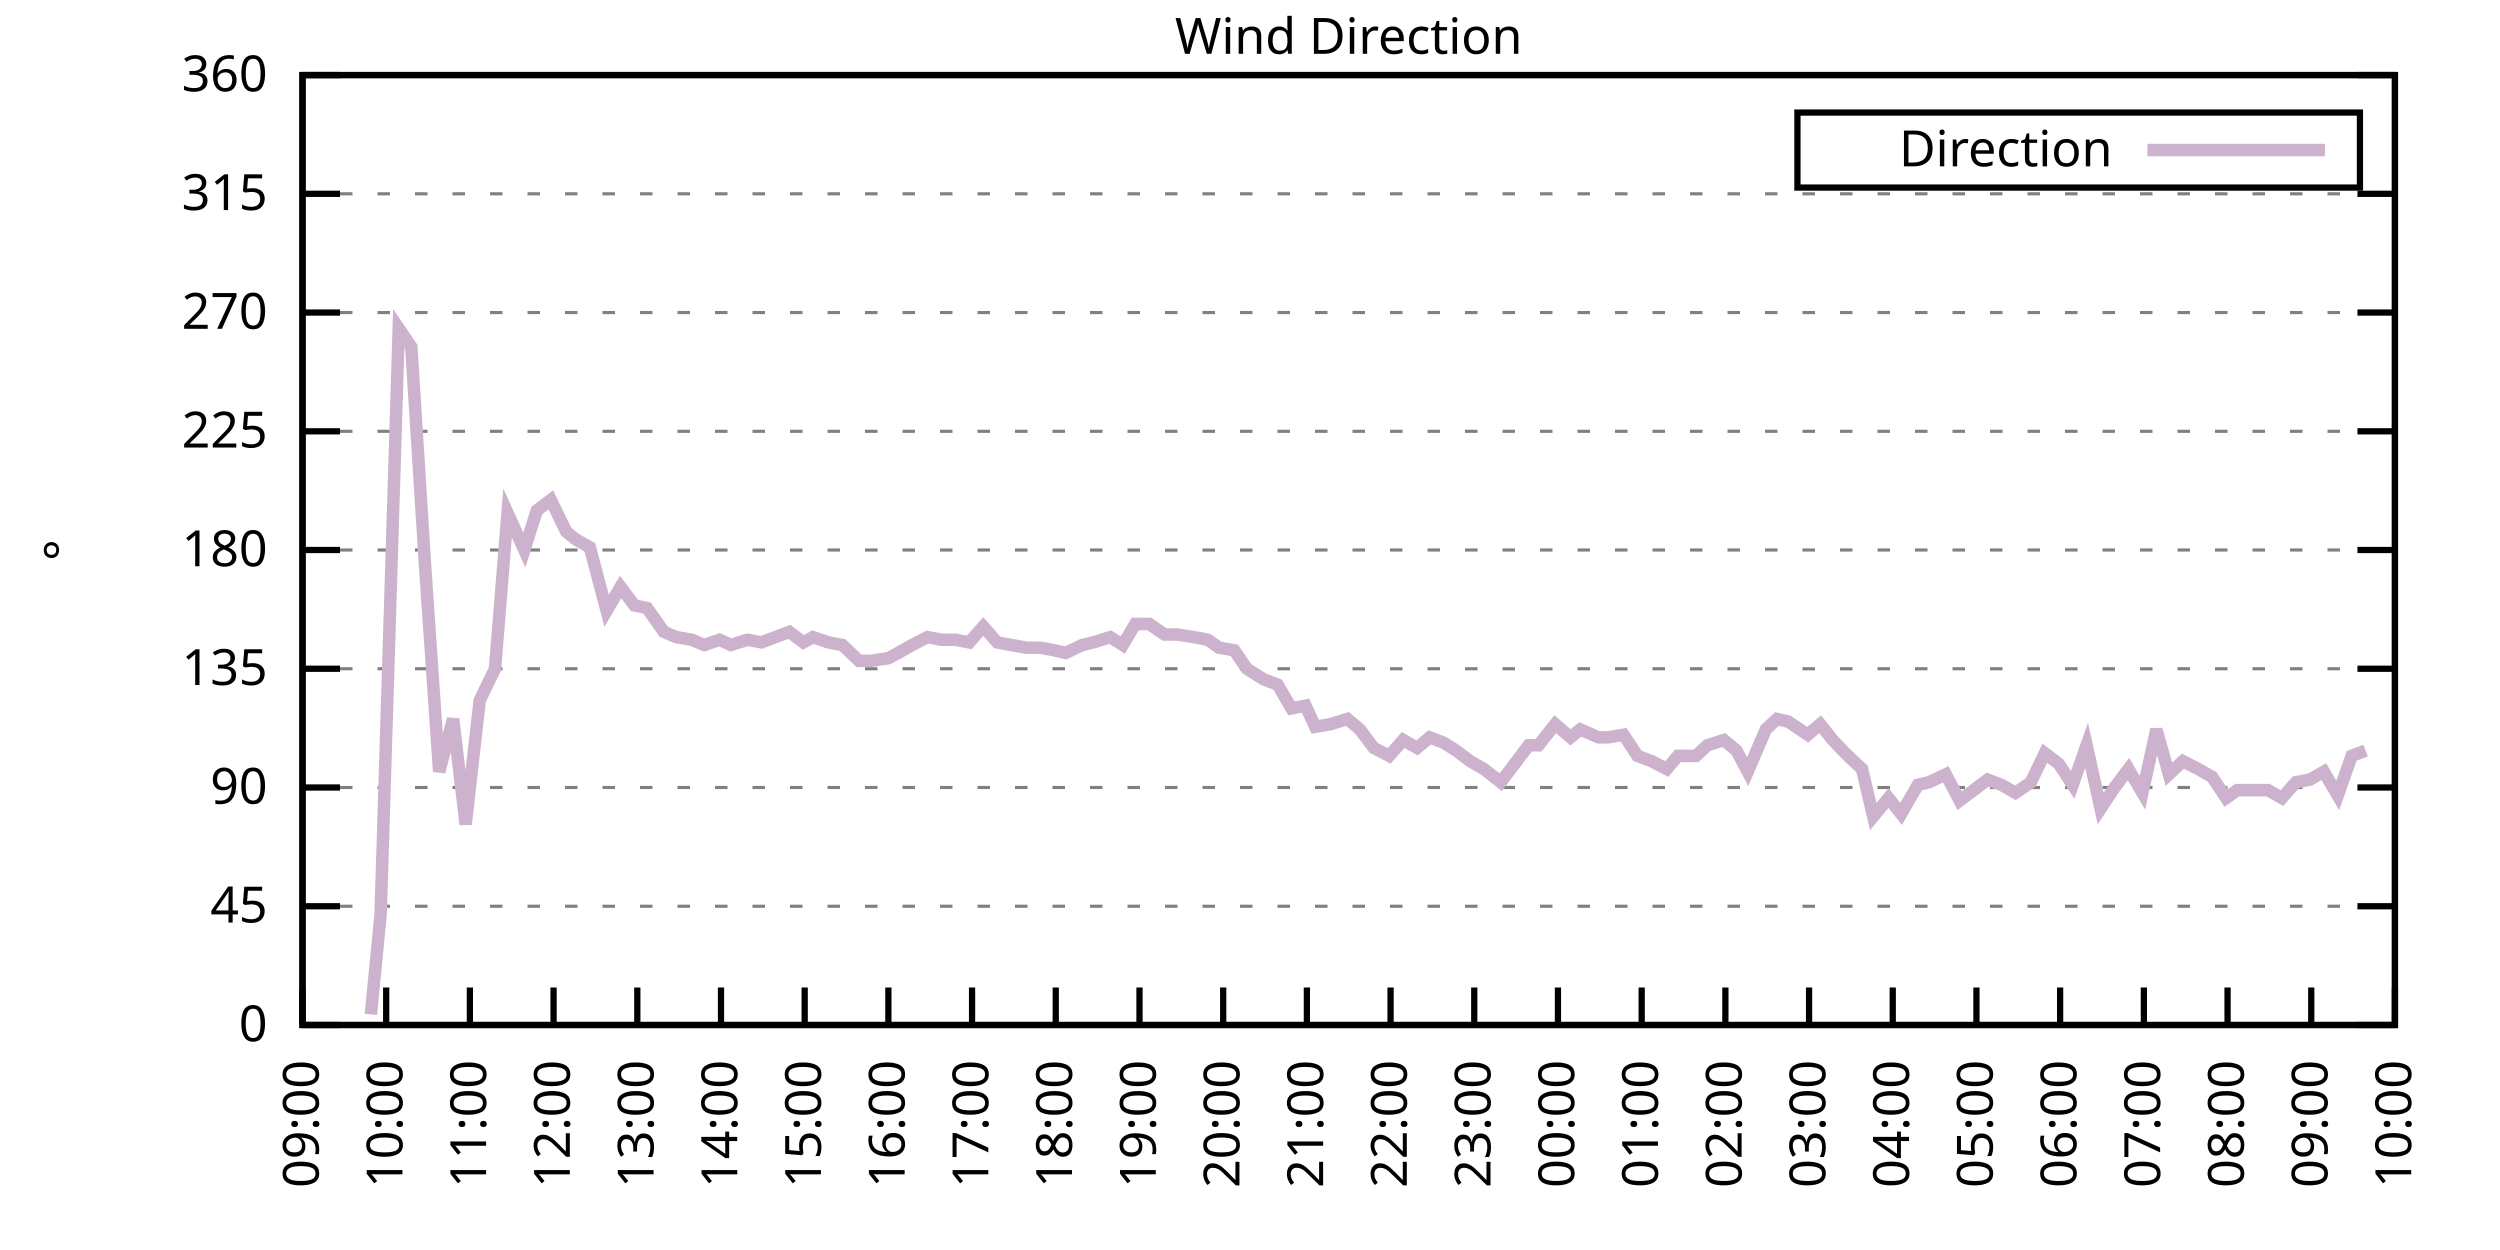
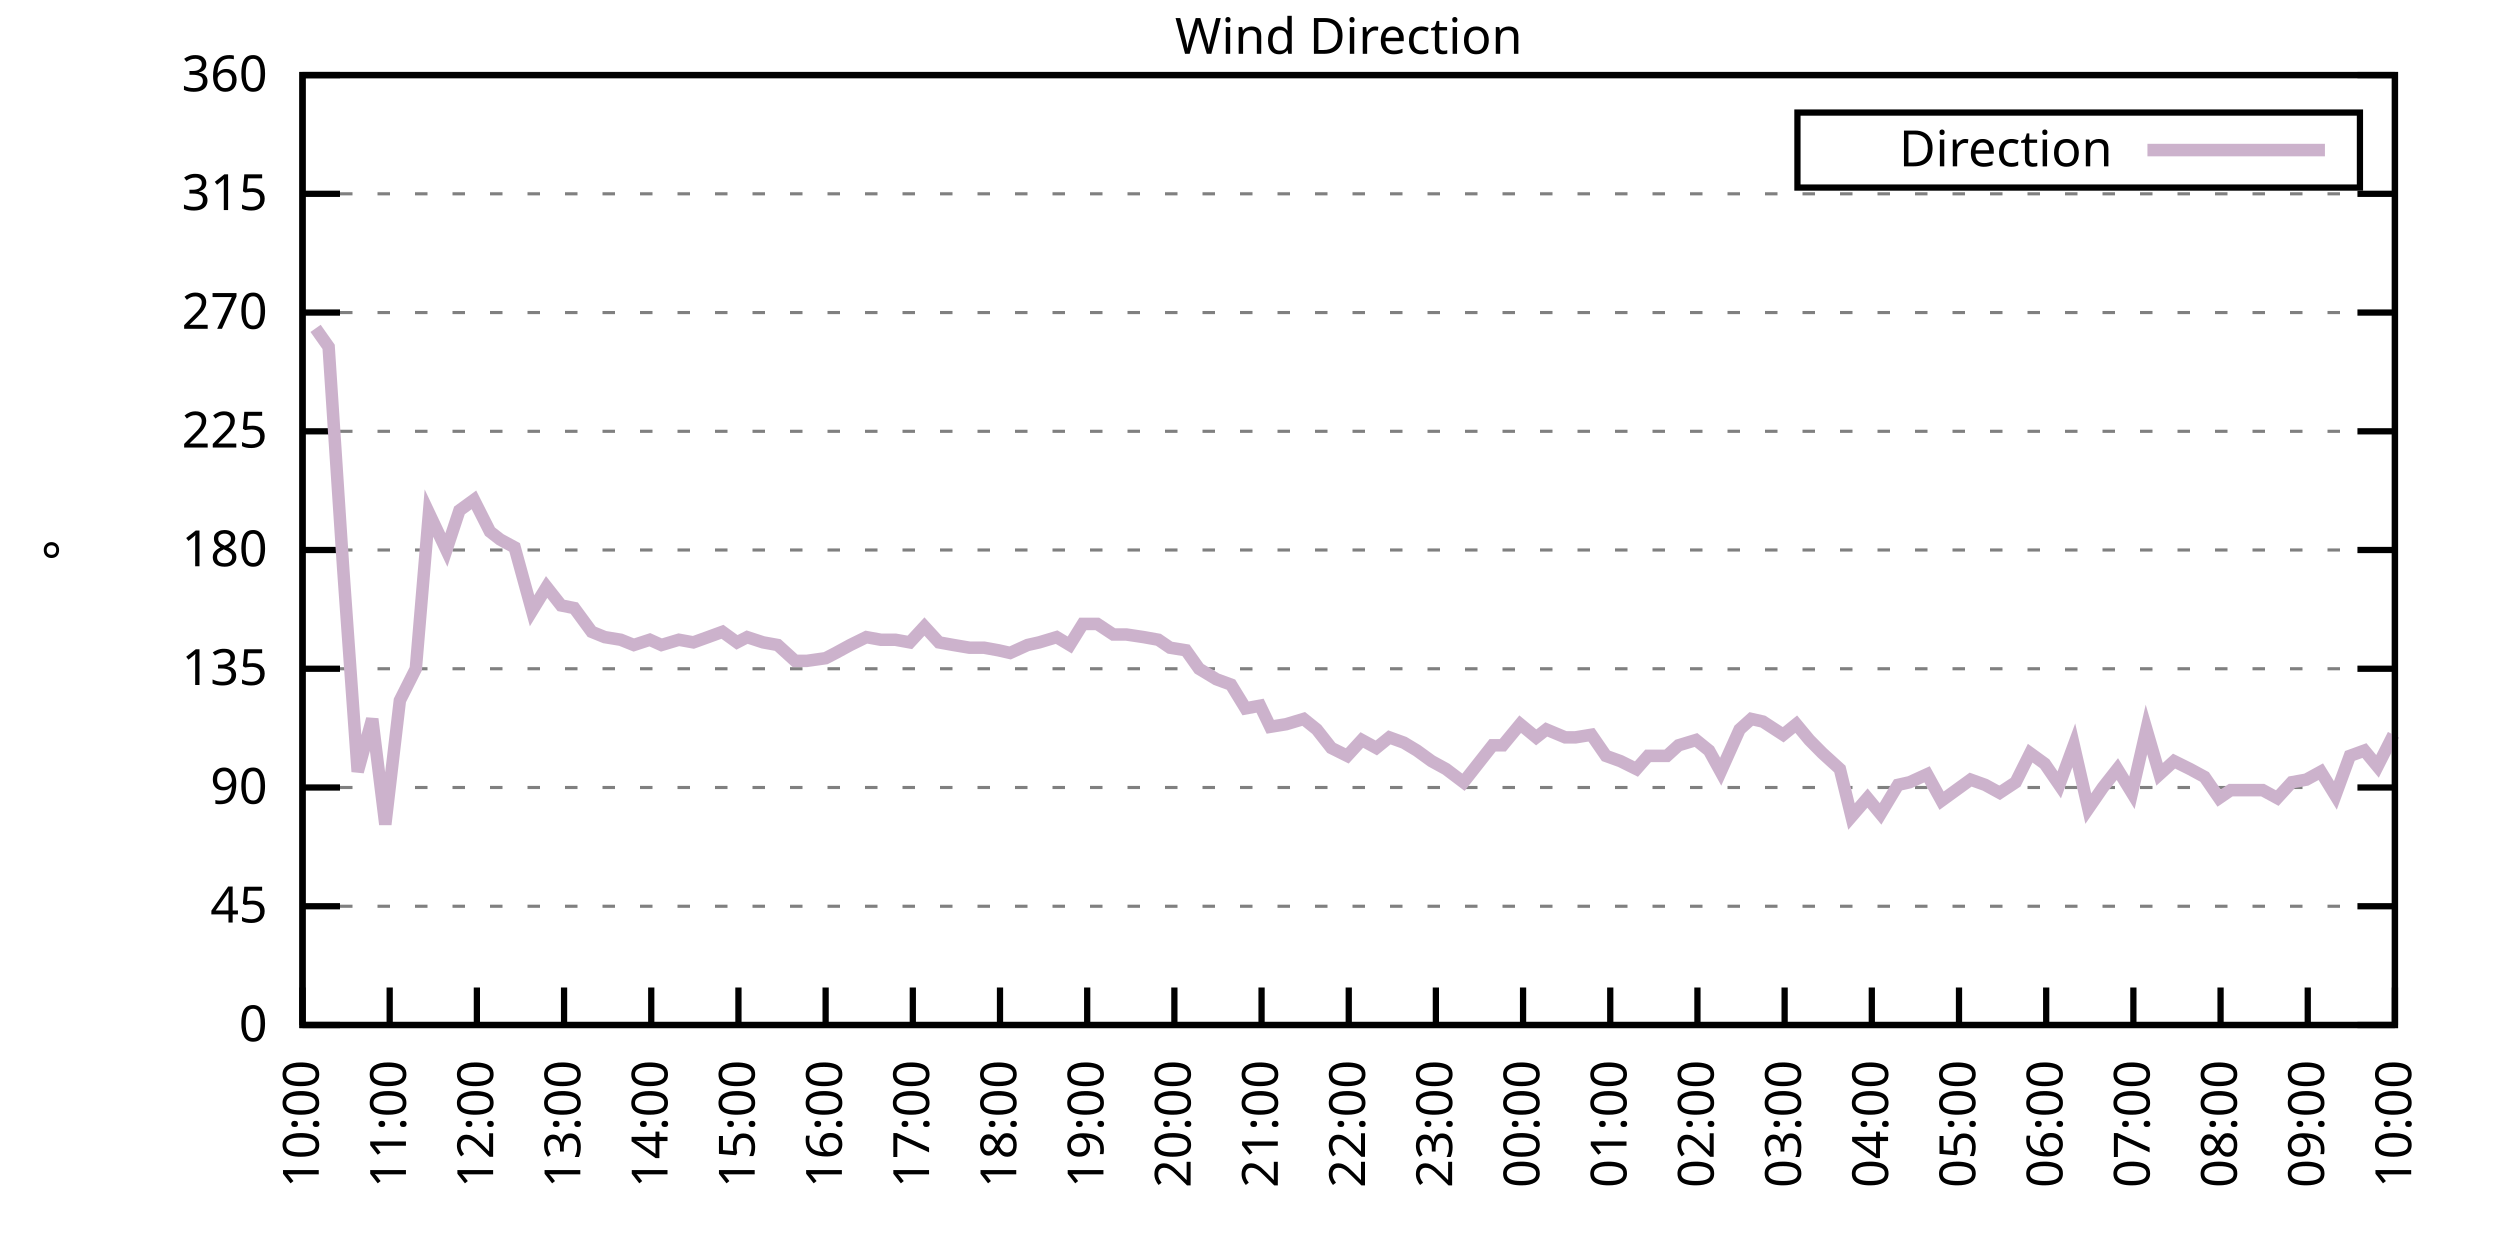
<svg xmlns="http://www.w3.org/2000/svg" xmlns:xlink="http://www.w3.org/1999/xlink" width="400" height="200" viewBox="0 0 400 200">
  <g id="gnuplot_canvas">
    <rect x="0" y="0" width="400" height="200" fill="none" />
    <defs>
      <circle id="gpDot" r="0.5" stroke-width="0.5" stroke="currentColor" />
      <path id="gpPt0" stroke-width="0.333" stroke="currentColor" d="M-1,0 h2 M0,-1 v2" />
      <path id="gpPt1" stroke-width="0.333" stroke="currentColor" d="M-1,-1 L1,1 M1,-1 L-1,1" />
      <path id="gpPt2" stroke-width="0.333" stroke="currentColor" d="M-1,0 L1,0 M0,-1 L0,1 M-1,-1 L1,1 M-1,1 L1,-1" />
      <rect id="gpPt3" stroke-width="0.333" stroke="currentColor" x="-1" y="-1" width="2" height="2" />
      <rect id="gpPt4" stroke-width="0.333" stroke="currentColor" fill="currentColor" x="-1" y="-1" width="2" height="2" />
      <circle id="gpPt5" stroke-width="0.333" stroke="currentColor" cx="0" cy="0" r="1" />
      <use xlink:href="#gpPt5" id="gpPt6" fill="currentColor" stroke="none" />
      <path id="gpPt7" stroke-width="0.333" stroke="currentColor" d="M0,-1.33 L-1.33,0.67 L1.33,0.67 z" />
      <use xlink:href="#gpPt7" id="gpPt8" fill="currentColor" stroke="none" />
      <use xlink:href="#gpPt7" id="gpPt9" stroke="currentColor" transform="rotate(180)" />
      <use xlink:href="#gpPt9" id="gpPt10" fill="currentColor" stroke="none" />
      <use xlink:href="#gpPt3" id="gpPt11" stroke="currentColor" transform="rotate(45)" />
      <use xlink:href="#gpPt11" id="gpPt12" fill="currentColor" stroke="none" />
      <path id="gpPt13" stroke-width="0.333" stroke="currentColor" d="M0,1.330 L1.265,0.411 L0.782,-1.067 L-0.782,-1.076 L-1.265,0.411 z" />
      <use xlink:href="#gpPt13" id="gpPt14" fill="currentColor" stroke="none" />
      <filter id="textbox" filterUnits="objectBoundingBox" x="0" y="0" height="1" width="1">
        <feFlood flood-color="white" flood-opacity="1" result="bgnd" />
        <feComposite in="SourceGraphic" in2="bgnd" operator="atop" />
      </filter>
      <filter id="greybox" filterUnits="objectBoundingBox" x="0" y="0" height="1" width="1">
        <feFlood flood-color="lightgrey" flood-opacity="1" result="grey" />
        <feComposite in="SourceGraphic" in2="grey" operator="atop" />
      </filter>
    </defs>
    <g fill="none" color="white" stroke="currentColor" stroke-width="1.00" stroke-linecap="butt" stroke-linejoin="miter">
</g>
    <g fill="none" color="black" stroke="currentColor" stroke-width="1.00" stroke-linecap="butt" stroke-linejoin="miter">
      <g stroke="none" shape-rendering="crispEdges">
        <polygon fill="rgb(255, 255, 255)" points="48.40,164.00 383.18,164.00 383.18,12.02 48.40,12.02 " />
      </g>
    </g>
    <g fill="none" color="black" stroke="currentColor" stroke-width="1.00" stroke-linecap="butt" stroke-linejoin="miter">
</g>
    <g fill="none" color="black" stroke="black" stroke-width="0.50" stroke-linecap="butt" stroke-linejoin="miter">
</g>
    <g fill="none" color="gray" stroke="currentColor" stroke-width="0.50" stroke-linecap="butt" stroke-linejoin="miter">
      <path stroke="gray" stroke-dasharray="2,4" class="gridline" d="M48.40,164.00 L383.19,164.00  " />
    </g>
    <g fill="none" color="gray" stroke="gray" stroke-width="1.00" stroke-linecap="butt" stroke-linejoin="miter">
</g>
    <g fill="none" color="black" stroke="currentColor" stroke-width="1.00" stroke-linecap="butt" stroke-linejoin="miter">
      <path stroke="black" d="M48.40,164.00 L54.40,164.00 M383.19,164.00 L377.19,164.00  " />
      <g transform="translate(42.80,166.60)" stroke="none" fill="black" font-family="Sans" font-size="8.00" text-anchor="end">
        <text>
          <tspan font-family="Sans"> 0</tspan>
        </text>
      </g>
    </g>
    <g fill="none" color="black" stroke="currentColor" stroke-width="1.00" stroke-linecap="butt" stroke-linejoin="miter">
</g>
    <g fill="none" color="black" stroke="black" stroke-width="0.50" stroke-linecap="butt" stroke-linejoin="miter">
</g>
    <g fill="none" color="gray" stroke="currentColor" stroke-width="0.50" stroke-linecap="butt" stroke-linejoin="miter">
      <path stroke="gray" stroke-dasharray="2,4" class="gridline" d="M48.40,145.00 L383.19,145.00  " />
    </g>
    <g fill="none" color="gray" stroke="gray" stroke-width="1.00" stroke-linecap="butt" stroke-linejoin="miter">
</g>
    <g fill="none" color="black" stroke="currentColor" stroke-width="1.00" stroke-linecap="butt" stroke-linejoin="miter">
      <path stroke="black" d="M48.40,145.00 L54.40,145.00 M383.19,145.00 L377.19,145.00  " />
      <g transform="translate(42.80,147.60)" stroke="none" fill="black" font-family="Sans" font-size="8.00" text-anchor="end">
        <text>
          <tspan font-family="Sans"> 45</tspan>
        </text>
      </g>
    </g>
    <g fill="none" color="black" stroke="currentColor" stroke-width="1.00" stroke-linecap="butt" stroke-linejoin="miter">
</g>
    <g fill="none" color="black" stroke="black" stroke-width="0.50" stroke-linecap="butt" stroke-linejoin="miter">
</g>
    <g fill="none" color="gray" stroke="currentColor" stroke-width="0.50" stroke-linecap="butt" stroke-linejoin="miter">
      <path stroke="gray" stroke-dasharray="2,4" class="gridline" d="M48.40,126.00 L383.19,126.00  " />
    </g>
    <g fill="none" color="gray" stroke="gray" stroke-width="1.00" stroke-linecap="butt" stroke-linejoin="miter">
</g>
    <g fill="none" color="black" stroke="currentColor" stroke-width="1.00" stroke-linecap="butt" stroke-linejoin="miter">
      <path stroke="black" d="M48.40,126.00 L54.40,126.00 M383.19,126.00 L377.19,126.00  " />
      <g transform="translate(42.80,128.60)" stroke="none" fill="black" font-family="Sans" font-size="8.00" text-anchor="end">
        <text>
          <tspan font-family="Sans"> 90</tspan>
        </text>
      </g>
    </g>
    <g fill="none" color="black" stroke="currentColor" stroke-width="1.00" stroke-linecap="butt" stroke-linejoin="miter">
</g>
    <g fill="none" color="black" stroke="black" stroke-width="0.50" stroke-linecap="butt" stroke-linejoin="miter">
</g>
    <g fill="none" color="gray" stroke="currentColor" stroke-width="0.50" stroke-linecap="butt" stroke-linejoin="miter">
      <path stroke="gray" stroke-dasharray="2,4" class="gridline" d="M48.40,107.00 L383.19,107.00  " />
    </g>
    <g fill="none" color="gray" stroke="gray" stroke-width="1.00" stroke-linecap="butt" stroke-linejoin="miter">
</g>
    <g fill="none" color="black" stroke="currentColor" stroke-width="1.00" stroke-linecap="butt" stroke-linejoin="miter">
      <path stroke="black" d="M48.40,107.00 L54.40,107.00 M383.19,107.00 L377.19,107.00  " />
      <g transform="translate(42.80,109.60)" stroke="none" fill="black" font-family="Sans" font-size="8.00" text-anchor="end">
        <text>
          <tspan font-family="Sans"> 135</tspan>
        </text>
      </g>
    </g>
    <g fill="none" color="black" stroke="currentColor" stroke-width="1.00" stroke-linecap="butt" stroke-linejoin="miter">
</g>
    <g fill="none" color="black" stroke="black" stroke-width="0.50" stroke-linecap="butt" stroke-linejoin="miter">
</g>
    <g fill="none" color="gray" stroke="currentColor" stroke-width="0.50" stroke-linecap="butt" stroke-linejoin="miter">
      <path stroke="gray" stroke-dasharray="2,4" class="gridline" d="M48.40,88.00 L383.19,88.00  " />
    </g>
    <g fill="none" color="gray" stroke="gray" stroke-width="1.00" stroke-linecap="butt" stroke-linejoin="miter">
</g>
    <g fill="none" color="black" stroke="currentColor" stroke-width="1.00" stroke-linecap="butt" stroke-linejoin="miter">
      <path stroke="black" d="M48.40,88.00 L54.40,88.00 M383.19,88.00 L377.19,88.00  " />
      <g transform="translate(42.80,90.60)" stroke="none" fill="black" font-family="Sans" font-size="8.00" text-anchor="end">
        <text>
          <tspan font-family="Sans"> 180</tspan>
        </text>
      </g>
    </g>
    <g fill="none" color="black" stroke="currentColor" stroke-width="1.00" stroke-linecap="butt" stroke-linejoin="miter">
</g>
    <g fill="none" color="black" stroke="black" stroke-width="0.50" stroke-linecap="butt" stroke-linejoin="miter">
</g>
    <g fill="none" color="gray" stroke="currentColor" stroke-width="0.50" stroke-linecap="butt" stroke-linejoin="miter">
      <path stroke="gray" stroke-dasharray="2,4" class="gridline" d="M48.40,69.01 L383.19,69.01  " />
    </g>
    <g fill="none" color="gray" stroke="gray" stroke-width="1.00" stroke-linecap="butt" stroke-linejoin="miter">
</g>
    <g fill="none" color="black" stroke="currentColor" stroke-width="1.00" stroke-linecap="butt" stroke-linejoin="miter">
      <path stroke="black" d="M48.40,69.01 L54.40,69.01 M383.19,69.01 L377.19,69.01  " />
      <g transform="translate(42.80,71.61)" stroke="none" fill="black" font-family="Sans" font-size="8.00" text-anchor="end">
        <text>
          <tspan font-family="Sans"> 225</tspan>
        </text>
      </g>
    </g>
    <g fill="none" color="black" stroke="currentColor" stroke-width="1.00" stroke-linecap="butt" stroke-linejoin="miter">
</g>
    <g fill="none" color="black" stroke="black" stroke-width="0.50" stroke-linecap="butt" stroke-linejoin="miter">
</g>
    <g fill="none" color="gray" stroke="currentColor" stroke-width="0.50" stroke-linecap="butt" stroke-linejoin="miter">
      <path stroke="gray" stroke-dasharray="2,4" class="gridline" d="M48.40,50.01 L383.19,50.01  " />
    </g>
    <g fill="none" color="gray" stroke="gray" stroke-width="1.00" stroke-linecap="butt" stroke-linejoin="miter">
</g>
    <g fill="none" color="black" stroke="currentColor" stroke-width="1.00" stroke-linecap="butt" stroke-linejoin="miter">
      <path stroke="black" d="M48.40,50.01 L54.40,50.01 M383.19,50.01 L377.19,50.01  " />
      <g transform="translate(42.80,52.61)" stroke="none" fill="black" font-family="Sans" font-size="8.00" text-anchor="end">
        <text>
          <tspan font-family="Sans"> 270</tspan>
        </text>
      </g>
    </g>
    <g fill="none" color="black" stroke="currentColor" stroke-width="1.00" stroke-linecap="butt" stroke-linejoin="miter">
</g>
    <g fill="none" color="black" stroke="black" stroke-width="0.50" stroke-linecap="butt" stroke-linejoin="miter">
</g>
    <g fill="none" color="gray" stroke="currentColor" stroke-width="0.50" stroke-linecap="butt" stroke-linejoin="miter">
      <path stroke="gray" stroke-dasharray="2,4" class="gridline" d="M48.40,31.01 L383.19,31.01  " />
    </g>
    <g fill="none" color="gray" stroke="gray" stroke-width="1.00" stroke-linecap="butt" stroke-linejoin="miter">
</g>
    <g fill="none" color="black" stroke="currentColor" stroke-width="1.00" stroke-linecap="butt" stroke-linejoin="miter">
      <path stroke="black" d="M48.40,31.01 L54.40,31.01 M383.19,31.01 L377.19,31.01  " />
      <g transform="translate(42.80,33.61)" stroke="none" fill="black" font-family="Sans" font-size="8.00" text-anchor="end">
        <text>
          <tspan font-family="Sans"> 315</tspan>
        </text>
      </g>
    </g>
    <g fill="none" color="black" stroke="currentColor" stroke-width="1.00" stroke-linecap="butt" stroke-linejoin="miter">
</g>
    <g fill="none" color="black" stroke="black" stroke-width="0.50" stroke-linecap="butt" stroke-linejoin="miter">
</g>
    <g fill="none" color="gray" stroke="currentColor" stroke-width="0.50" stroke-linecap="butt" stroke-linejoin="miter">
      <path stroke="gray" stroke-dasharray="2,4" class="gridline" d="M48.40,12.01 L383.19,12.01  " />
    </g>
    <g fill="none" color="gray" stroke="gray" stroke-width="1.00" stroke-linecap="butt" stroke-linejoin="miter">
</g>
    <g fill="none" color="black" stroke="currentColor" stroke-width="1.00" stroke-linecap="butt" stroke-linejoin="miter">
      <path stroke="black" d="M48.40,12.01 L54.40,12.01 M383.19,12.01 L377.19,12.01  " />
      <g transform="translate(42.80,14.61)" stroke="none" fill="black" font-family="Sans" font-size="8.00" text-anchor="end">
        <text>
          <tspan font-family="Sans"> 360</tspan>
        </text>
      </g>
    </g>
    <g fill="none" color="black" stroke="currentColor" stroke-width="1.00" stroke-linecap="butt" stroke-linejoin="miter">
      <path stroke="black" d="M48.40,164.00 L48.40,158.00  " />
      <g transform="translate(51.00,169.60) rotate(270.00)" stroke="none" fill="black" font-family="Sans" font-size="8.00" text-anchor="end">
        <text>
-           <tspan font-family="Sans">09:00</tspan>
-         </text>
-       </g>
-     </g>
-     <g fill="none" color="black" stroke="currentColor" stroke-width="1.00" stroke-linecap="butt" stroke-linejoin="miter">
-       <path stroke="black" d="M61.79,164.00 L61.79,158.00  " />
-       <g transform="translate(64.39,169.60) rotate(270.00)" stroke="none" fill="black" font-family="Sans" font-size="8.00" text-anchor="end">
-         <text>
          <tspan font-family="Sans">10:00</tspan>
        </text>
      </g>
    </g>
    <g fill="none" color="black" stroke="currentColor" stroke-width="1.00" stroke-linecap="butt" stroke-linejoin="miter">
-       <path stroke="black" d="M75.18,164.00 L75.18,158.00  " />
-       <g transform="translate(77.78,169.60) rotate(270.00)" stroke="none" fill="black" font-family="Sans" font-size="8.00" text-anchor="end">
+       <path stroke="black" d="M62.35,164.00 L62.35,158.00  " />
+       <g transform="translate(64.95,169.60) rotate(270.00)" stroke="none" fill="black" font-family="Sans" font-size="8.00" text-anchor="end">
        <text>
          <tspan font-family="Sans">11:00</tspan>
        </text>
      </g>
    </g>
    <g fill="none" color="black" stroke="currentColor" stroke-width="1.00" stroke-linecap="butt" stroke-linejoin="miter">
-       <path stroke="black" d="M88.57,164.00 L88.57,158.00  " />
-       <g transform="translate(91.17,169.60) rotate(270.00)" stroke="none" fill="black" font-family="Sans" font-size="8.00" text-anchor="end">
+       <path stroke="black" d="M76.30,164.00 L76.30,158.00  " />
+       <g transform="translate(78.90,169.60) rotate(270.00)" stroke="none" fill="black" font-family="Sans" font-size="8.00" text-anchor="end">
        <text>
          <tspan font-family="Sans">12:00</tspan>
        </text>
      </g>
    </g>
    <g fill="none" color="black" stroke="currentColor" stroke-width="1.00" stroke-linecap="butt" stroke-linejoin="miter">
-       <path stroke="black" d="M101.97,164.00 L101.97,158.00  " />
-       <g transform="translate(104.57,169.60) rotate(270.00)" stroke="none" fill="black" font-family="Sans" font-size="8.00" text-anchor="end">
+       <path stroke="black" d="M90.25,164.00 L90.25,158.00  " />
+       <g transform="translate(92.85,169.60) rotate(270.00)" stroke="none" fill="black" font-family="Sans" font-size="8.00" text-anchor="end">
        <text>
          <tspan font-family="Sans">13:00</tspan>
        </text>
      </g>
    </g>
    <g fill="none" color="black" stroke="currentColor" stroke-width="1.00" stroke-linecap="butt" stroke-linejoin="miter">
-       <path stroke="black" d="M115.36,164.00 L115.36,158.00  " />
-       <g transform="translate(117.96,169.60) rotate(270.00)" stroke="none" fill="black" font-family="Sans" font-size="8.00" text-anchor="end">
+       <path stroke="black" d="M104.20,164.00 L104.20,158.00  " />
+       <g transform="translate(106.80,169.60) rotate(270.00)" stroke="none" fill="black" font-family="Sans" font-size="8.00" text-anchor="end">
        <text>
          <tspan font-family="Sans">14:00</tspan>
        </text>
      </g>
    </g>
    <g fill="none" color="black" stroke="currentColor" stroke-width="1.00" stroke-linecap="butt" stroke-linejoin="miter">
-       <path stroke="black" d="M128.75,164.00 L128.75,158.00  " />
-       <g transform="translate(131.35,169.60) rotate(270.00)" stroke="none" fill="black" font-family="Sans" font-size="8.00" text-anchor="end">
+       <path stroke="black" d="M118.15,164.00 L118.15,158.00  " />
+       <g transform="translate(120.75,169.60) rotate(270.00)" stroke="none" fill="black" font-family="Sans" font-size="8.00" text-anchor="end">
        <text>
          <tspan font-family="Sans">15:00</tspan>
        </text>
      </g>
    </g>
    <g fill="none" color="black" stroke="currentColor" stroke-width="1.00" stroke-linecap="butt" stroke-linejoin="miter">
-       <path stroke="black" d="M142.14,164.00 L142.14,158.00  " />
-       <g transform="translate(144.74,169.60) rotate(270.00)" stroke="none" fill="black" font-family="Sans" font-size="8.00" text-anchor="end">
+       <path stroke="black" d="M132.10,164.00 L132.10,158.00  " />
+       <g transform="translate(134.70,169.60) rotate(270.00)" stroke="none" fill="black" font-family="Sans" font-size="8.00" text-anchor="end">
        <text>
          <tspan font-family="Sans">16:00</tspan>
        </text>
      </g>
    </g>
    <g fill="none" color="black" stroke="currentColor" stroke-width="1.00" stroke-linecap="butt" stroke-linejoin="miter">
-       <path stroke="black" d="M155.53,164.00 L155.53,158.00  " />
-       <g transform="translate(158.13,169.60) rotate(270.00)" stroke="none" fill="black" font-family="Sans" font-size="8.00" text-anchor="end">
+       <path stroke="black" d="M146.05,164.00 L146.05,158.00  " />
+       <g transform="translate(148.65,169.60) rotate(270.00)" stroke="none" fill="black" font-family="Sans" font-size="8.00" text-anchor="end">
        <text>
          <tspan font-family="Sans">17:00</tspan>
        </text>
      </g>
    </g>
    <g fill="none" color="black" stroke="currentColor" stroke-width="1.00" stroke-linecap="butt" stroke-linejoin="miter">
-       <path stroke="black" d="M168.92,164.00 L168.92,158.00  " />
-       <g transform="translate(171.52,169.60) rotate(270.00)" stroke="none" fill="black" font-family="Sans" font-size="8.00" text-anchor="end">
+       <path stroke="black" d="M160.00,164.00 L160.00,158.00  " />
+       <g transform="translate(162.60,169.60) rotate(270.00)" stroke="none" fill="black" font-family="Sans" font-size="8.00" text-anchor="end">
        <text>
          <tspan font-family="Sans">18:00</tspan>
        </text>
      </g>
    </g>
    <g fill="none" color="black" stroke="currentColor" stroke-width="1.00" stroke-linecap="butt" stroke-linejoin="miter">
-       <path stroke="black" d="M182.32,164.00 L182.32,158.00  " />
-       <g transform="translate(184.92,169.60) rotate(270.00)" stroke="none" fill="black" font-family="Sans" font-size="8.00" text-anchor="end">
+       <path stroke="black" d="M173.95,164.00 L173.95,158.00  " />
+       <g transform="translate(176.55,169.60) rotate(270.00)" stroke="none" fill="black" font-family="Sans" font-size="8.00" text-anchor="end">
        <text>
          <tspan font-family="Sans">19:00</tspan>
        </text>
      </g>
    </g>
    <g fill="none" color="black" stroke="currentColor" stroke-width="1.00" stroke-linecap="butt" stroke-linejoin="miter">
-       <path stroke="black" d="M195.71,164.00 L195.71,158.00  " />
-       <g transform="translate(198.31,169.60) rotate(270.00)" stroke="none" fill="black" font-family="Sans" font-size="8.00" text-anchor="end">
+       <path stroke="black" d="M187.90,164.00 L187.90,158.00  " />
+       <g transform="translate(190.50,169.60) rotate(270.00)" stroke="none" fill="black" font-family="Sans" font-size="8.00" text-anchor="end">
        <text>
          <tspan font-family="Sans">20:00</tspan>
        </text>
      </g>
    </g>
    <g fill="none" color="black" stroke="currentColor" stroke-width="1.00" stroke-linecap="butt" stroke-linejoin="miter">
-       <path stroke="black" d="M209.10,164.00 L209.10,158.00  " />
-       <g transform="translate(211.70,169.60) rotate(270.00)" stroke="none" fill="black" font-family="Sans" font-size="8.00" text-anchor="end">
+       <path stroke="black" d="M201.85,164.00 L201.85,158.00  " />
+       <g transform="translate(204.45,169.60) rotate(270.00)" stroke="none" fill="black" font-family="Sans" font-size="8.00" text-anchor="end">
        <text>
          <tspan font-family="Sans">21:00</tspan>
        </text>
      </g>
    </g>
    <g fill="none" color="black" stroke="currentColor" stroke-width="1.00" stroke-linecap="butt" stroke-linejoin="miter">
-       <path stroke="black" d="M222.49,164.00 L222.49,158.00  " />
-       <g transform="translate(225.09,169.60) rotate(270.00)" stroke="none" fill="black" font-family="Sans" font-size="8.00" text-anchor="end">
+       <path stroke="black" d="M215.80,164.00 L215.80,158.00  " />
+       <g transform="translate(218.40,169.60) rotate(270.00)" stroke="none" fill="black" font-family="Sans" font-size="8.00" text-anchor="end">
        <text>
          <tspan font-family="Sans">22:00</tspan>
        </text>
      </g>
    </g>
    <g fill="none" color="black" stroke="currentColor" stroke-width="1.00" stroke-linecap="butt" stroke-linejoin="miter">
-       <path stroke="black" d="M235.88,164.00 L235.88,158.00  " />
-       <g transform="translate(238.48,169.60) rotate(270.00)" stroke="none" fill="black" font-family="Sans" font-size="8.00" text-anchor="end">
+       <path stroke="black" d="M229.74,164.00 L229.74,158.00  " />
+       <g transform="translate(232.34,169.60) rotate(270.00)" stroke="none" fill="black" font-family="Sans" font-size="8.00" text-anchor="end">
        <text>
          <tspan font-family="Sans">23:00</tspan>
        </text>
      </g>
    </g>
    <g fill="none" color="black" stroke="currentColor" stroke-width="1.00" stroke-linecap="butt" stroke-linejoin="miter">
-       <path stroke="black" d="M249.27,164.00 L249.27,158.00  " />
-       <g transform="translate(251.87,169.60) rotate(270.00)" stroke="none" fill="black" font-family="Sans" font-size="8.00" text-anchor="end">
+       <path stroke="black" d="M243.69,164.00 L243.69,158.00  " />
+       <g transform="translate(246.29,169.60) rotate(270.00)" stroke="none" fill="black" font-family="Sans" font-size="8.00" text-anchor="end">
        <text>
          <tspan font-family="Sans">00:00</tspan>
        </text>
      </g>
    </g>
    <g fill="none" color="black" stroke="currentColor" stroke-width="1.00" stroke-linecap="butt" stroke-linejoin="miter">
-       <path stroke="black" d="M262.67,164.00 L262.67,158.00  " />
-       <g transform="translate(265.27,169.60) rotate(270.00)" stroke="none" fill="black" font-family="Sans" font-size="8.00" text-anchor="end">
+       <path stroke="black" d="M257.64,164.00 L257.64,158.00  " />
+       <g transform="translate(260.24,169.60) rotate(270.00)" stroke="none" fill="black" font-family="Sans" font-size="8.00" text-anchor="end">
        <text>
          <tspan font-family="Sans">01:00</tspan>
        </text>
      </g>
    </g>
    <g fill="none" color="black" stroke="currentColor" stroke-width="1.00" stroke-linecap="butt" stroke-linejoin="miter">
-       <path stroke="black" d="M276.06,164.00 L276.06,158.00  " />
-       <g transform="translate(278.66,169.60) rotate(270.00)" stroke="none" fill="black" font-family="Sans" font-size="8.00" text-anchor="end">
+       <path stroke="black" d="M271.59,164.00 L271.59,158.00  " />
+       <g transform="translate(274.19,169.60) rotate(270.00)" stroke="none" fill="black" font-family="Sans" font-size="8.00" text-anchor="end">
        <text>
          <tspan font-family="Sans">02:00</tspan>
        </text>
      </g>
    </g>
    <g fill="none" color="black" stroke="currentColor" stroke-width="1.00" stroke-linecap="butt" stroke-linejoin="miter">
-       <path stroke="black" d="M289.45,164.00 L289.45,158.00  " />
-       <g transform="translate(292.05,169.60) rotate(270.00)" stroke="none" fill="black" font-family="Sans" font-size="8.00" text-anchor="end">
+       <path stroke="black" d="M285.54,164.00 L285.54,158.00  " />
+       <g transform="translate(288.14,169.60) rotate(270.00)" stroke="none" fill="black" font-family="Sans" font-size="8.00" text-anchor="end">
        <text>
          <tspan font-family="Sans">03:00</tspan>
        </text>
      </g>
    </g>
    <g fill="none" color="black" stroke="currentColor" stroke-width="1.00" stroke-linecap="butt" stroke-linejoin="miter">
-       <path stroke="black" d="M302.84,164.00 L302.84,158.00  " />
-       <g transform="translate(305.44,169.60) rotate(270.00)" stroke="none" fill="black" font-family="Sans" font-size="8.00" text-anchor="end">
+       <path stroke="black" d="M299.49,164.00 L299.49,158.00  " />
+       <g transform="translate(302.09,169.60) rotate(270.00)" stroke="none" fill="black" font-family="Sans" font-size="8.00" text-anchor="end">
        <text>
          <tspan font-family="Sans">04:00</tspan>
        </text>
      </g>
    </g>
    <g fill="none" color="black" stroke="currentColor" stroke-width="1.00" stroke-linecap="butt" stroke-linejoin="miter">
-       <path stroke="black" d="M316.23,164.00 L316.23,158.00  " />
-       <g transform="translate(318.83,169.60) rotate(270.00)" stroke="none" fill="black" font-family="Sans" font-size="8.00" text-anchor="end">
+       <path stroke="black" d="M313.44,164.00 L313.44,158.00  " />
+       <g transform="translate(316.04,169.60) rotate(270.00)" stroke="none" fill="black" font-family="Sans" font-size="8.00" text-anchor="end">
        <text>
          <tspan font-family="Sans">05:00</tspan>
        </text>
      </g>
    </g>
    <g fill="none" color="black" stroke="currentColor" stroke-width="1.00" stroke-linecap="butt" stroke-linejoin="miter">
-       <path stroke="black" d="M329.62,164.00 L329.62,158.00  " />
-       <g transform="translate(332.22,169.60) rotate(270.00)" stroke="none" fill="black" font-family="Sans" font-size="8.00" text-anchor="end">
+       <path stroke="black" d="M327.39,164.00 L327.39,158.00  " />
+       <g transform="translate(329.99,169.60) rotate(270.00)" stroke="none" fill="black" font-family="Sans" font-size="8.00" text-anchor="end">
        <text>
          <tspan font-family="Sans">06:00</tspan>
        </text>
      </g>
    </g>
    <g fill="none" color="black" stroke="currentColor" stroke-width="1.00" stroke-linecap="butt" stroke-linejoin="miter">
-       <path stroke="black" d="M343.02,164.00 L343.02,158.00  " />
-       <g transform="translate(345.62,169.60) rotate(270.00)" stroke="none" fill="black" font-family="Sans" font-size="8.00" text-anchor="end">
+       <path stroke="black" d="M341.34,164.00 L341.34,158.00  " />
+       <g transform="translate(343.94,169.60) rotate(270.00)" stroke="none" fill="black" font-family="Sans" font-size="8.00" text-anchor="end">
        <text>
          <tspan font-family="Sans">07:00</tspan>
        </text>
      </g>
    </g>
    <g fill="none" color="black" stroke="currentColor" stroke-width="1.00" stroke-linecap="butt" stroke-linejoin="miter">
-       <path stroke="black" d="M356.41,164.00 L356.41,158.00  " />
-       <g transform="translate(359.01,169.60) rotate(270.00)" stroke="none" fill="black" font-family="Sans" font-size="8.00" text-anchor="end">
+       <path stroke="black" d="M355.29,164.00 L355.29,158.00  " />
+       <g transform="translate(357.89,169.60) rotate(270.00)" stroke="none" fill="black" font-family="Sans" font-size="8.00" text-anchor="end">
        <text>
          <tspan font-family="Sans">08:00</tspan>
        </text>
      </g>
    </g>
    <g fill="none" color="black" stroke="currentColor" stroke-width="1.00" stroke-linecap="butt" stroke-linejoin="miter">
-       <path stroke="black" d="M369.80,164.00 L369.80,158.00  " />
-       <g transform="translate(372.40,169.60) rotate(270.00)" stroke="none" fill="black" font-family="Sans" font-size="8.00" text-anchor="end">
+       <path stroke="black" d="M369.24,164.00 L369.24,158.00  " />
+       <g transform="translate(371.84,169.60) rotate(270.00)" stroke="none" fill="black" font-family="Sans" font-size="8.00" text-anchor="end">
        <text>
          <tspan font-family="Sans">09:00</tspan>
        </text>
      </g>
    </g>
    <g fill="none" color="black" stroke="currentColor" stroke-width="1.00" stroke-linecap="butt" stroke-linejoin="miter">
      <path stroke="black" d="M383.19,164.00 L383.19,158.00  " />
      <g transform="translate(385.79,169.60) rotate(270.00)" stroke="none" fill="black" font-family="Sans" font-size="8.00" text-anchor="end">
        <text>
          <tspan font-family="Sans">10:00</tspan>
        </text>
      </g>
    </g>
    <g fill="none" color="black" stroke="currentColor" stroke-width="1.00" stroke-linecap="butt" stroke-linejoin="miter">
</g>
    <g fill="none" color="black" stroke="currentColor" stroke-width="1.00" stroke-linecap="butt" stroke-linejoin="miter">
      <path stroke="black" d="M48.40,12.01 L48.40,164.00 L383.19,164.00 L383.19,12.01 L48.40,12.01 Z  " />
    </g>
    <g fill="none" color="black" stroke="currentColor" stroke-width="1.00" stroke-linecap="butt" stroke-linejoin="miter">
</g>
    <g fill="none" color="black" stroke="currentColor" stroke-width="1.00" stroke-linecap="butt" stroke-linejoin="miter">
      <path stroke="black" d="M287.59,30.01 L287.59,18.01 L377.59,18.01 L377.59,30.01 L287.59,30.01 Z  " />
    </g>
    <g id="Wind_direction_plot_1">
      <g fill="none" color="white" stroke="black" stroke-width="2.00" stroke-linecap="butt" stroke-linejoin="miter">
</g>
      <g fill="none" color="black" stroke="currentColor" stroke-width="2.00" stroke-linecap="butt" stroke-linejoin="miter">
        <g transform="translate(337.99,26.61)" stroke="none" fill="black" font-family="Sans" font-size="8.00" text-anchor="end">
          <text>
            <tspan font-family="Sans">Direction</tspan>
          </text>
        </g>
      </g>
      <g fill="none" color="black" stroke="currentColor" stroke-width="2.00" stroke-linecap="butt" stroke-linejoin="miter">
-         <path stroke="rgb(204, 178, 204)" d="M343.59,24.01 L371.99,24.01 M59.34,162.31 L60.90,146.27 L63.80,52.54 L65.81,55.50 L68.04,90.96 L70.27,123.47   L72.50,115.03 L74.51,131.91 L76.75,112.07 L79.20,107.00 L81.21,82.09 L83.89,88.00 L85.90,81.67 L88.13,79.98   L90.58,85.05 L92.15,86.32 L94.38,87.58 L97.06,97.72 L99.29,93.92 L101.52,96.87 L103.53,97.29 L106.21,101.09   L108.22,101.94 L110.67,102.36 L112.68,103.20 L115.13,102.36 L116.92,103.20 L119.60,102.36 L121.83,102.78 L124.06,101.94   L126.29,101.09 L128.53,102.78 L130.09,101.94 L132.54,102.78 L134.78,103.20 L137.45,105.74 L139.24,105.74 L142.14,105.31   L143.70,104.47 L145.94,103.20 L148.39,101.94 L150.62,102.36 L152.85,102.36 L155.09,102.78 L157.32,100.25 L159.55,102.78   L161.78,103.20 L164.24,103.63 L166.47,103.63 L168.70,104.05 L170.49,104.47 L173.17,103.20 L174.95,102.78 L177.63,101.94   L179.64,103.20 L181.65,99.83 L183.88,99.83 L186.33,101.52 L188.34,101.52 L191.02,101.94 L193.25,102.36 L195.04,103.63   L197.49,104.05 L199.50,107.00 L202.18,108.69 L204.41,109.54 L206.64,113.34 L208.88,112.91 L210.44,116.29 L212.89,115.87   L215.57,115.03 L217.58,116.71 L219.81,119.67 L222.27,120.94 L224.50,118.40 L226.73,119.67 L228.74,117.98 L230.97,118.83   L232.98,120.09 L235.21,121.78 L237.44,123.05 L240.12,125.16 L242.36,122.20 L244.59,119.25 L246.15,119.25 L248.83,115.87   L251.28,117.98 L252.85,116.71 L255.75,117.98 L257.31,117.98 L259.76,117.56 L262.00,120.94 L264.23,121.78 L266.68,123.05   L268.47,120.94 L271.37,120.94 L273.16,119.25 L275.83,118.40 L277.84,120.09 L279.63,123.47 L282.53,116.71 L284.32,115.03   L286.10,115.45 L289.23,117.56 L291.23,115.87 L293.24,118.40 L295.25,120.51 L297.93,123.05 L299.72,130.65 L302.17,127.69   L304.18,130.22 L306.86,125.58 L308.64,125.16 L311.32,123.89 L313.55,128.11 L315.79,126.42 L318.02,124.74 L320.25,125.58   L322.48,126.85 L324.94,125.16 L327.17,120.51 L329.40,122.20 L331.63,125.58 L333.86,119.25 L336.10,129.38 L338.33,126.00   L340.56,123.05 L342.79,126.85 L345.02,116.71 L347.03,123.89 L349.26,121.78 L351.72,123.05 L353.95,124.31 L356.18,127.69   L357.97,126.42 L362.88,126.42 L365.11,127.69 L367.34,125.16 L369.58,124.74 L371.81,123.47 L374.04,127.27 L376.27,120.94   L378.50,120.09  " />
+         <path stroke="rgb(204, 178, 204)" d="M343.59,24.01 L371.99,24.01 M50.49,52.54 L52.58,55.50 L54.91,90.96 L57.23,123.47 L59.56,115.03 L61.65,131.91   L63.98,112.07 L66.53,107.00 L68.63,82.09 L71.42,88.00 L73.51,81.67 L75.83,79.98 L78.39,85.05 L80.02,86.32   L82.34,87.58 L85.13,97.72 L87.46,93.92 L89.78,96.87 L91.88,97.29 L94.67,101.09 L96.76,101.94 L99.32,102.36   L101.41,103.20 L103.97,102.36 L105.83,103.20 L108.62,102.36 L110.94,102.78 L113.27,101.94 L115.59,101.09 L117.92,102.78   L119.54,101.94 L122.10,102.78 L124.43,103.20 L127.22,105.74 L129.08,105.74 L132.10,105.31 L133.72,104.47 L136.05,103.20   L138.61,101.94 L140.93,102.36 L143.26,102.36 L145.58,102.78 L147.91,100.25 L150.23,102.78 L152.56,103.20 L155.11,103.63   L157.44,103.63 L159.76,104.05 L161.62,104.47 L164.41,103.20 L166.27,102.78 L169.06,101.94 L171.16,103.20 L173.25,99.83   L175.57,99.83 L178.13,101.52 L180.22,101.52 L183.01,101.94 L185.34,102.36 L187.20,103.63 L189.76,104.05 L191.85,107.00   L194.64,108.69 L196.96,109.54 L199.29,113.34 L201.61,112.91 L203.24,116.29 L205.80,115.87 L208.59,115.03 L210.68,116.71   L213.01,119.67 L215.56,120.94 L217.89,118.40 L220.21,119.67 L222.30,117.98 L224.63,118.83 L226.72,120.09 L229.05,121.78   L231.37,123.05 L234.16,125.16 L236.49,122.20 L238.81,119.25 L240.44,119.25 L243.23,115.87 L245.79,117.98 L247.41,116.71   L250.44,117.98 L252.06,117.98 L254.62,117.56 L256.95,120.94 L259.27,121.78 L261.83,123.05 L263.69,120.94 L266.71,120.94   L268.57,119.25 L271.36,118.40 L273.45,120.09 L275.31,123.47 L278.34,116.71 L280.20,115.03 L282.06,115.45 L285.31,117.56   L287.40,115.87 L289.50,118.40 L291.59,120.51 L294.38,123.05 L296.24,130.65 L298.80,127.69 L300.89,130.22 L303.68,125.58   L305.54,125.16 L308.33,123.89 L310.65,128.11 L312.98,126.42 L315.30,124.74 L317.63,125.58 L319.95,126.85 L322.51,125.16   L324.83,120.51 L327.16,122.20 L329.48,125.58 L331.81,119.25 L334.13,129.38 L336.46,126.00 L338.78,123.05 L341.11,126.85   L343.43,116.71 L345.53,123.89 L347.85,121.78 L350.41,123.05 L352.73,124.31 L355.06,127.69 L356.92,126.42 L362.03,126.42   L364.36,127.69 L366.68,125.16 L369.01,124.74 L371.33,123.47 L373.66,127.27 L375.98,120.94 L378.31,120.09 L380.40,122.62   L382.96,117.56  " />
      </g>
    </g>
    <g fill="none" color="black" stroke="currentColor" stroke-width="2.00" stroke-linecap="butt" stroke-linejoin="miter">
</g>
    <g fill="none" color="black" stroke="black" stroke-width="1.00" stroke-linecap="butt" stroke-linejoin="miter">
</g>
    <g fill="none" color="black" stroke="currentColor" stroke-width="1.00" stroke-linecap="butt" stroke-linejoin="miter">
      <path stroke="black" d="M48.40,12.01 L48.40,164.00 L383.19,164.00 L383.19,12.01 L48.40,12.01 Z  " />
      <g transform="translate(12.80,88.01) rotate(270.00)" stroke="none" fill="black" font-family="Sans" font-size="8.00" text-anchor="middle">
        <text>
          <tspan font-family="Sans">°</tspan>
        </text>
      </g>
    </g>
    <g fill="none" color="black" stroke="currentColor" stroke-width="1.00" stroke-linecap="butt" stroke-linejoin="miter">
</g>
    <g fill="none" color="black" stroke="currentColor" stroke-width="1.00" stroke-linecap="butt" stroke-linejoin="miter">
      <g transform="translate(215.79,8.61)" stroke="none" fill="black" font-family="Sans" font-size="8.00" text-anchor="middle">
        <text>
          <tspan font-family="Sans">Wind Direction</tspan>
        </text>
      </g>
    </g>
    <g fill="none" color="black" stroke="currentColor" stroke-width="1.00" stroke-linecap="butt" stroke-linejoin="miter">
</g>
  </g>
</svg>
